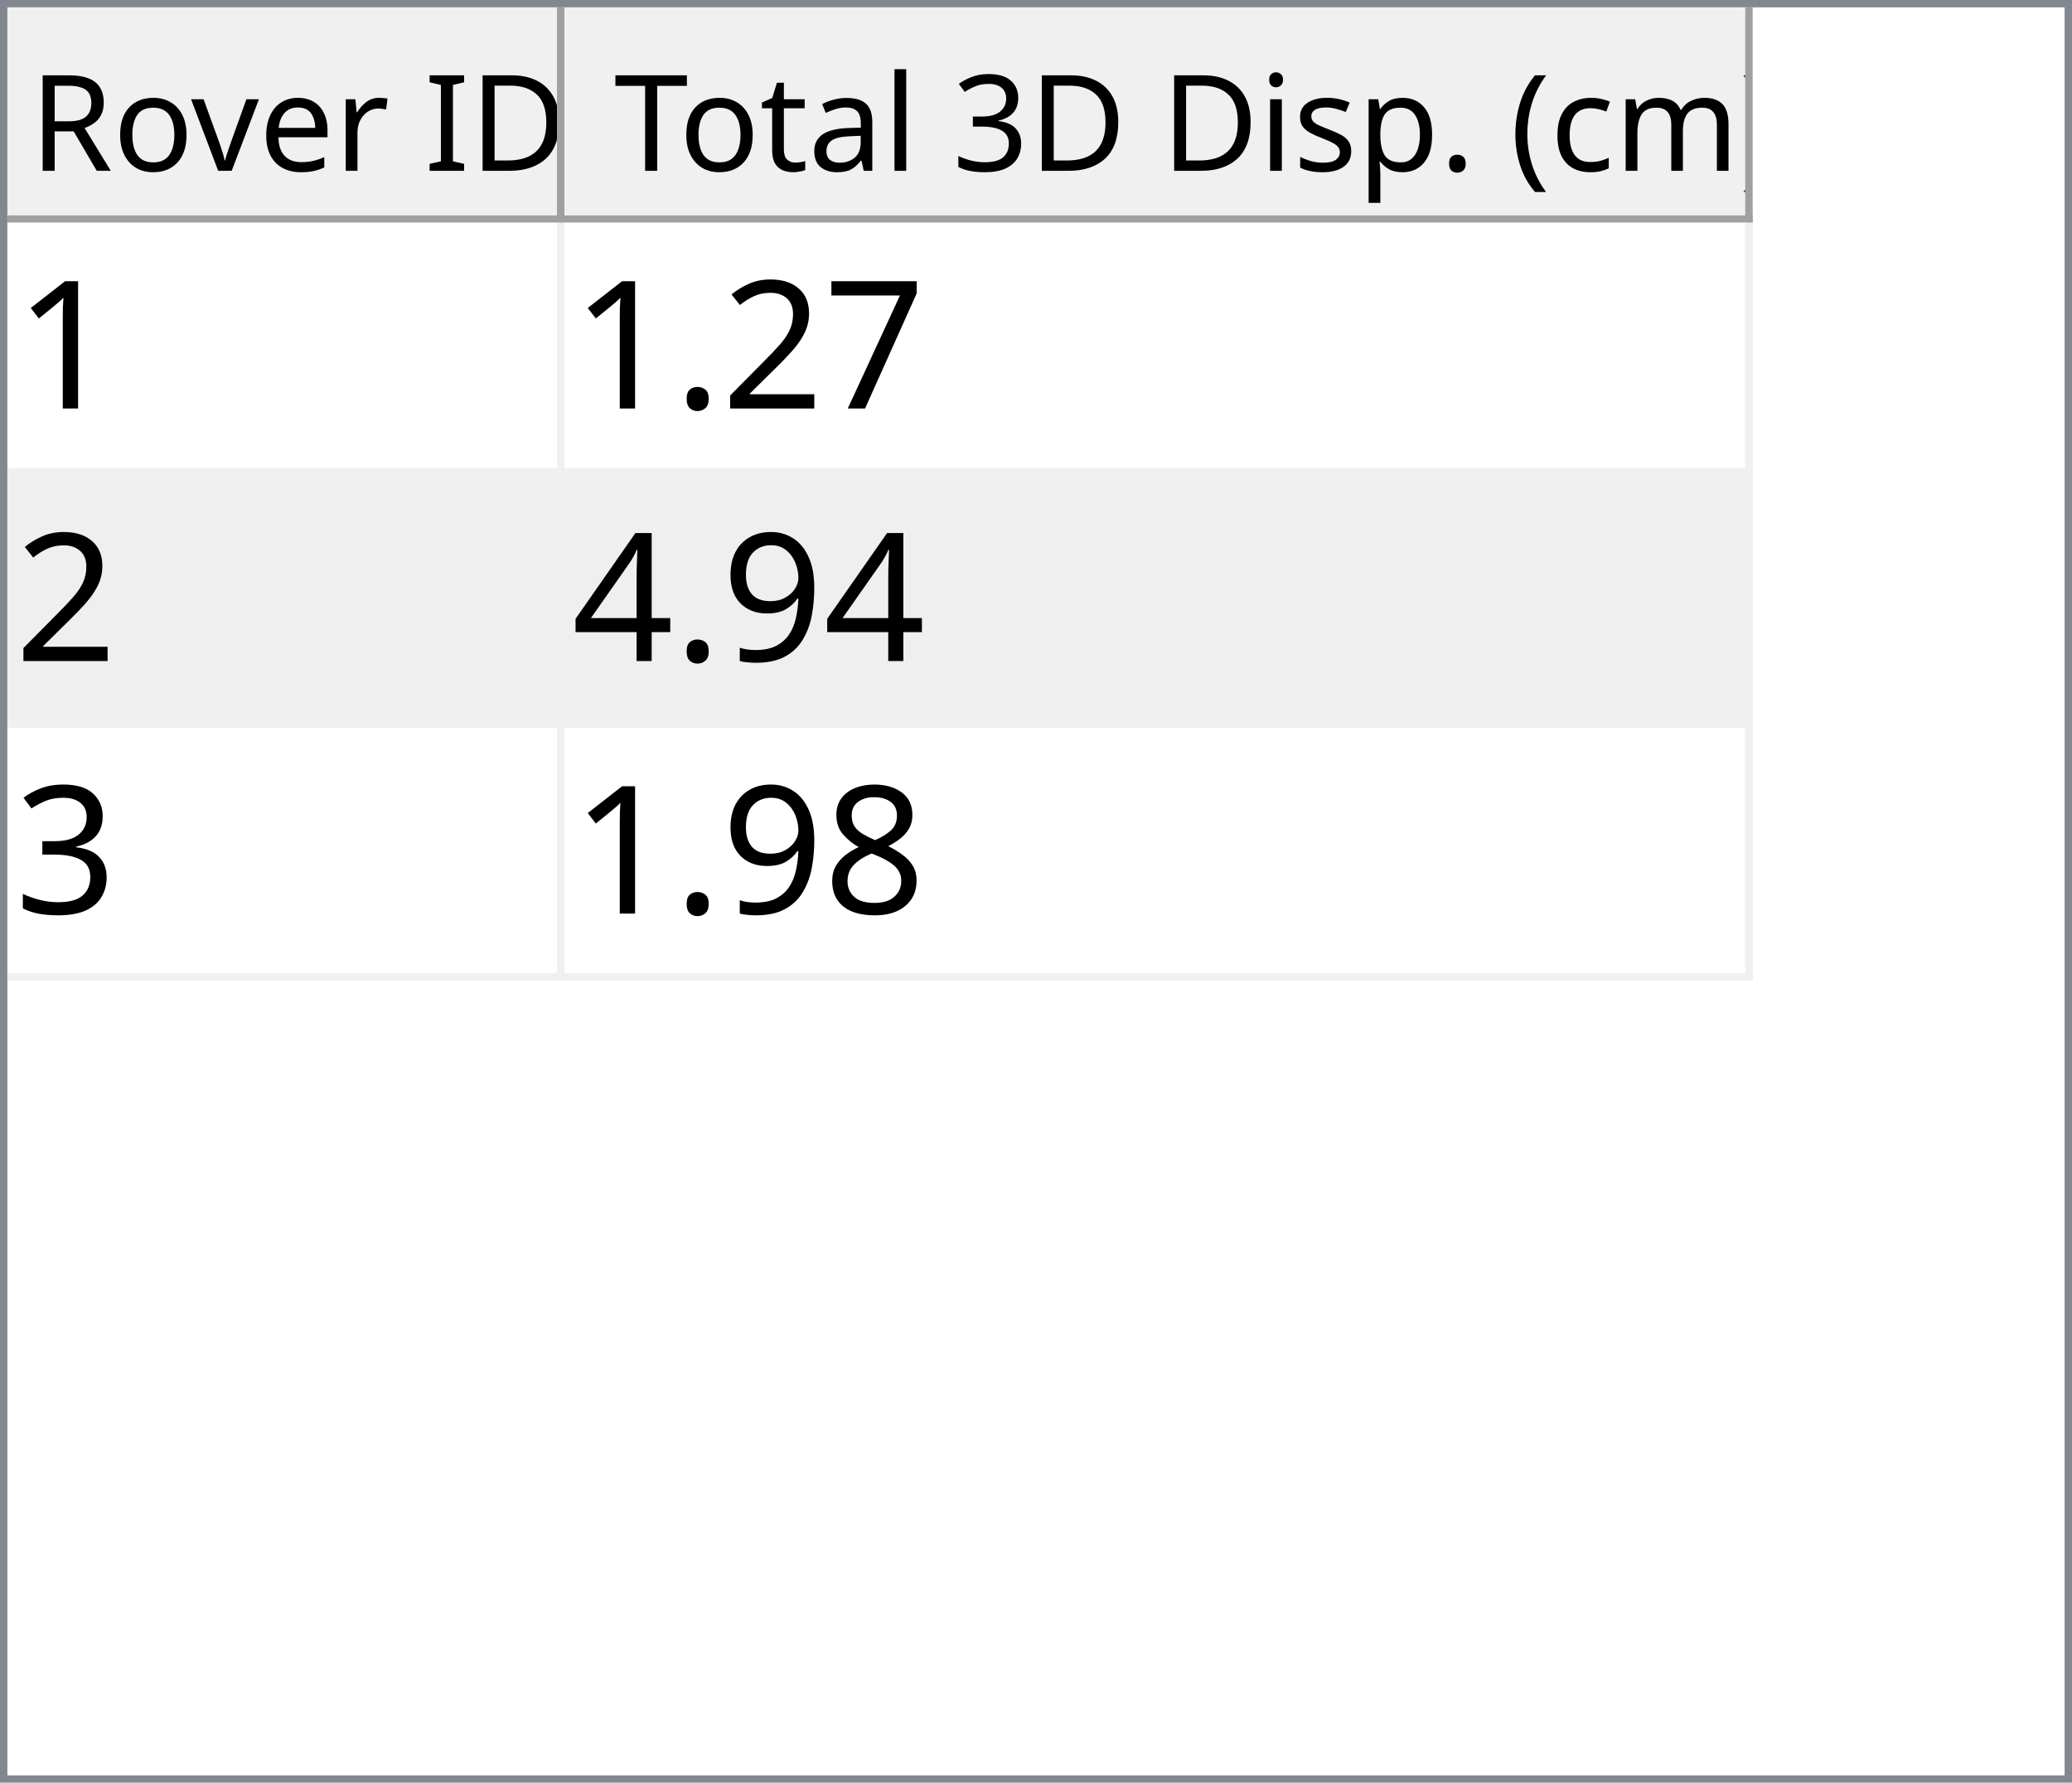
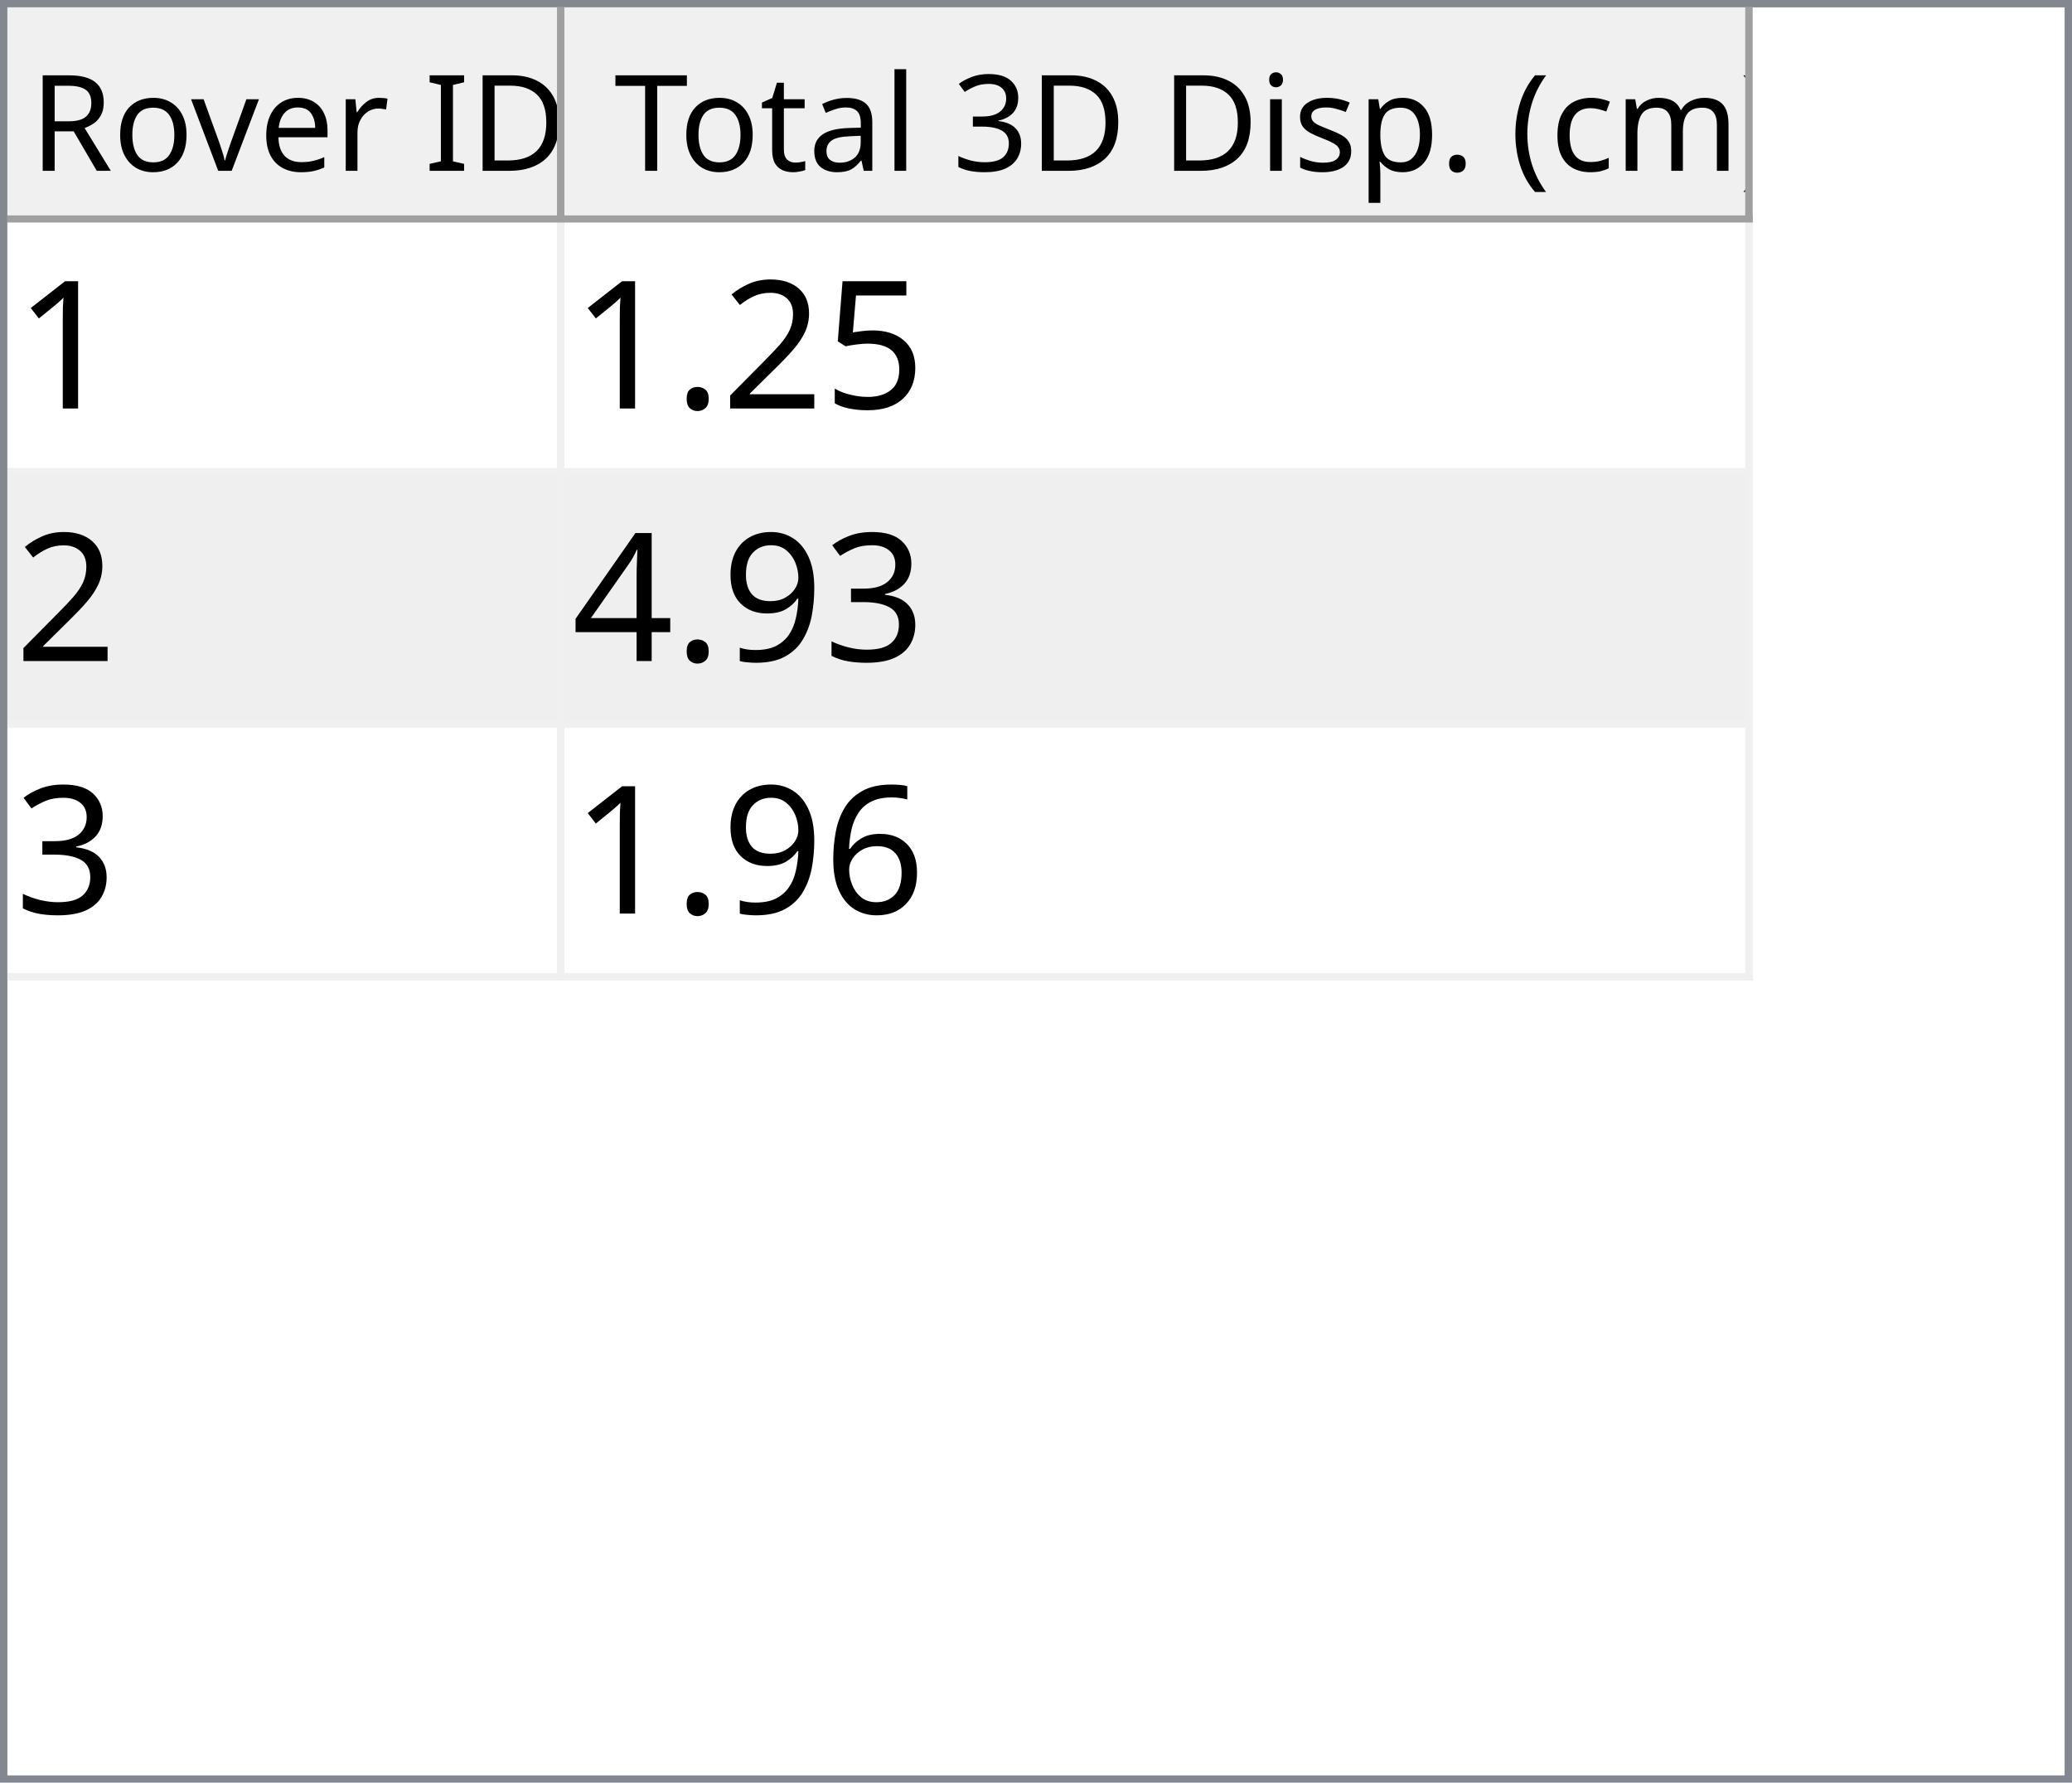
<svg xmlns="http://www.w3.org/2000/svg" style="fill-opacity:1; color-rendering:auto; color-interpolation:auto; text-rendering:auto; stroke:black; stroke-linecap:square; stroke-miterlimit:10; shape-rendering:auto; stroke-opacity:1; fill:black; stroke-dasharray:none; font-weight:normal; stroke-width:1; font-family:'Dialog'; font-style:normal; stroke-linejoin:miter; font-size:12px; stroke-dashoffset:0; image-rendering:auto;" width="279" height="240">
  <defs id="genericDefs" />
  <g>
    <defs id="defs1">
      <clipPath clipPathUnits="userSpaceOnUse" id="clipPath1">
        <path d="M0 0 L279 0 L279 240 L0 240 L0 0 Z" />
      </clipPath>
      <clipPath clipPathUnits="userSpaceOnUse" id="clipPath2">
        <path d="M0 0 L0 240 L279 240 L279 0 Z" />
      </clipPath>
      <clipPath clipPathUnits="userSpaceOnUse" id="clipPath3">
        <path d="M0 0 L0 29 L277 29 L277 0 Z" />
      </clipPath>
      <clipPath clipPathUnits="userSpaceOnUse" id="clipPath4">
        <path d="M0 0 L0 29 L75 29 L75 0 Z" />
      </clipPath>
      <clipPath clipPathUnits="userSpaceOnUse" id="clipPath5">
        <path d="M1 1 L1 28 L74 28 L74 1 Z" />
      </clipPath>
      <clipPath clipPathUnits="userSpaceOnUse" id="clipPath6">
        <path d="M0 0 L0 27 L73 27 L73 0 Z" />
      </clipPath>
      <clipPath clipPathUnits="userSpaceOnUse" id="clipPath7">
        <path d="M-0.5 -0.5 L-0.5 28.5 L74.5 28.5 L74.5 -0.5 Z" />
      </clipPath>
      <clipPath clipPathUnits="userSpaceOnUse" id="clipPath8">
        <path d="M0 0 L0 29 L160 29 L160 0 Z" />
      </clipPath>
      <clipPath clipPathUnits="userSpaceOnUse" id="clipPath9">
        <path d="M1 1 L1 28 L159 28 L159 1 Z" />
      </clipPath>
      <clipPath clipPathUnits="userSpaceOnUse" id="clipPath10">
        <path d="M0 0 L0 27 L158 27 L158 0 Z" />
      </clipPath>
      <clipPath clipPathUnits="userSpaceOnUse" id="clipPath11">
        <path d="M-0.5 -0.5 L-0.5 28.5 L159.5 28.5 L159.5 -0.5 Z" />
      </clipPath>
      <clipPath clipPathUnits="userSpaceOnUse" id="clipPath12">
        <path d="M0 0 L0 209 L277 209 L277 0 Z" />
      </clipPath>
      <clipPath clipPathUnits="userSpaceOnUse" id="clipPath13">
        <path d="M0 0 L0 102 L235 102 L235 0 Z" />
      </clipPath>
      <clipPath clipPathUnits="userSpaceOnUse" id="clipPath14">
        <path d="M-0.5 -0.5 L-0.5 101.5 L234.5 101.5 L234.5 -0.5 Z" />
      </clipPath>
      <clipPath clipPathUnits="userSpaceOnUse" id="clipPath15">
        <path d="M0 0 L0 33 L74 33 L74 0 Z" />
      </clipPath>
      <clipPath clipPathUnits="userSpaceOnUse" id="clipPath16">
        <path d="M0 0 L0 33 L159 33 L159 0 Z" />
      </clipPath>
      <font horiz-adv-x="64.551" id="font1">
        <font-face ascent="107.91" descent="25.098" units-per-em="100" style="font-style:normal; font-family:Segoe UI; font-weight:normal;" />
        <missing-glyph horiz-adv-x="64.551" d="M8.109 0 L8.109 68.266 L56.453 68.266 L56.453 0 L8.109 0 ZM15.328 7.234 L49.219 7.234 L49.219 61.031 L15.328 61.031 L15.328 7.234 Z" />
        <glyph unicode="D" horiz-adv-x="70.117" d="M9.188 0 L9.188 70.016 L28.516 70.016 Q65.531 70.016 65.531 35.891 Q65.531 19.672 55.25 9.836 Q44.969 0 27.734 0 L9.188 0 ZM17.391 62.594 L17.391 7.422 L27.828 7.422 Q41.609 7.422 49.273 14.797 Q56.938 22.172 56.938 35.688 Q56.938 62.594 28.328 62.594 L17.391 62.594 Z" />
        <glyph unicode="I" horiz-adv-x="26.611" d="M17.391 0 L9.188 0 L9.188 70.016 L17.391 70.016 L17.391 0 Z" />
        <glyph unicode=" " horiz-adv-x="27.393" d="" />
        <glyph unicode="r" horiz-adv-x="34.766" d="M34.188 41.891 Q32.078 43.5 28.125 43.5 Q23 43.5 19.555 38.672 Q16.109 33.844 16.109 25.484 L16.109 0 L8.109 0 L8.109 50 L16.109 50 L16.109 39.703 L16.312 39.703 Q18.016 44.969 21.531 47.922 Q25.047 50.875 29.391 50.875 Q32.516 50.875 34.188 50.203 L34.188 41.891 Z" />
        <glyph unicode="e" horiz-adv-x="52.295" d="M48.297 23 L12.984 23 Q13.188 14.656 17.484 10.109 Q21.781 5.562 29.297 5.562 Q37.75 5.562 44.828 11.141 L44.828 3.609 Q38.234 -1.172 27.391 -1.172 Q16.797 -1.172 10.742 5.641 Q4.688 12.453 4.688 24.812 Q4.688 36.469 11.305 43.82 Q17.922 51.172 27.734 51.172 Q37.547 51.172 42.922 44.828 Q48.297 38.484 48.297 27.203 L48.297 23 ZM40.094 29.781 Q40.047 36.719 36.75 40.578 Q33.453 44.438 27.594 44.438 Q21.922 44.438 17.969 40.383 Q14.016 36.328 13.094 29.781 L40.094 29.781 Z" />
        <glyph unicode="v" horiz-adv-x="47.9" d="M47.406 50 L27.484 0 L19.625 0 L0.688 50 L9.469 50 L22.172 13.672 Q23.578 9.672 23.922 6.688 L24.125 6.688 Q24.609 10.453 25.688 13.484 L38.969 50 L47.406 50 Z" />
        <glyph unicode="o" horiz-adv-x="58.594" d="M29 -1.172 Q17.922 -1.172 11.305 5.836 Q4.688 12.844 4.688 24.422 Q4.688 37.016 11.57 44.094 Q18.453 51.172 30.172 51.172 Q41.359 51.172 47.633 44.289 Q53.906 37.406 53.906 25.203 Q53.906 13.234 47.141 6.031 Q40.375 -1.172 29 -1.172 ZM29.594 44.438 Q21.875 44.438 17.383 39.188 Q12.891 33.938 12.891 24.703 Q12.891 15.828 17.43 10.695 Q21.969 5.562 29.594 5.562 Q37.359 5.562 41.531 10.594 Q45.703 15.625 45.703 24.906 Q45.703 34.281 41.531 39.359 Q37.359 44.438 29.594 44.438 Z" />
        <glyph unicode="R" horiz-adv-x="59.814" d="M59.375 0 L49.609 0 L37.891 19.625 Q36.281 22.359 34.766 24.289 Q33.25 26.219 31.664 27.438 Q30.078 28.656 28.25 29.219 Q26.422 29.781 24.125 29.781 L17.391 29.781 L17.391 0 L9.188 0 L9.188 70.016 L30.078 70.016 Q34.672 70.016 38.555 68.867 Q42.438 67.719 45.289 65.375 Q48.141 63.031 49.758 59.547 Q51.375 56.062 51.375 51.375 Q51.375 47.703 50.273 44.656 Q49.172 41.609 47.148 39.211 Q45.125 36.812 42.266 35.133 Q39.406 33.453 35.844 32.516 L35.844 32.328 Q37.594 31.547 38.891 30.547 Q40.188 29.547 41.359 28.18 Q42.531 26.812 43.68 25.078 Q44.828 23.344 46.234 21.047 L59.375 0 ZM17.391 62.594 L17.391 37.203 L28.516 37.203 Q31.594 37.203 34.203 38.133 Q36.812 39.062 38.719 40.797 Q40.625 42.531 41.703 45.047 Q42.781 47.562 42.781 50.688 Q42.781 56.297 39.141 59.445 Q35.5 62.594 28.609 62.594 L17.391 62.594 Z" />
        <glyph unicode=")" horiz-adv-x="30.176" d="M8.297 -15.922 L1.172 -15.922 Q16.406 2.344 16.406 26.812 Q16.406 51.469 1.078 70.016 L8.297 70.016 Q23.531 52.156 23.531 26.703 Q23.531 1.375 8.297 -15.922 Z" />
        <glyph unicode="m" horiz-adv-x="86.133" d="M79.109 0 L71.094 0 L71.094 28.719 Q71.094 37.016 68.531 40.727 Q65.969 44.438 59.906 44.438 Q54.781 44.438 51.195 39.75 Q47.609 35.062 47.609 28.516 L47.609 0 L39.594 0 L39.594 29.688 Q39.594 44.438 28.219 44.438 Q22.953 44.438 19.531 40.016 Q16.109 35.594 16.109 28.516 L16.109 0 L8.109 0 L8.109 50 L16.109 50 L16.109 42.094 L16.312 42.094 Q21.625 51.172 31.844 51.172 Q36.969 51.172 40.773 48.312 Q44.578 45.453 46 40.828 Q51.562 51.172 62.594 51.172 Q79.109 51.172 79.109 30.812 L79.109 0 Z" />
        <glyph unicode="c" horiz-adv-x="46.191" d="M42.188 2.297 Q36.422 -1.172 28.516 -1.172 Q17.828 -1.172 11.258 5.789 Q4.688 12.75 4.688 23.828 Q4.688 36.188 11.766 43.68 Q18.844 51.172 30.672 51.172 Q37.25 51.172 42.281 48.734 L42.281 40.531 Q36.719 44.438 30.375 44.438 Q22.703 44.438 17.797 38.945 Q12.891 33.453 12.891 24.516 Q12.891 15.719 17.508 10.641 Q22.125 5.562 29.891 5.562 Q36.422 5.562 42.188 9.906 L42.188 2.297 Z" />
        <glyph unicode="(" horiz-adv-x="30.176" d="M29.109 -15.922 L21.969 -15.922 Q6.844 1.375 6.844 26.703 Q6.844 52.156 21.969 70.016 L29.203 70.016 Q13.875 51.469 13.875 26.812 Q13.875 2.344 29.109 -15.922 Z" />
        <glyph unicode="." horiz-adv-x="21.68" d="M10.891 -1.078 Q8.641 -1.078 7.055 0.539 Q5.469 2.156 5.469 4.391 Q5.469 6.641 7.055 8.273 Q8.641 9.906 10.891 9.906 Q13.188 9.906 14.797 8.273 Q16.406 6.641 16.406 4.391 Q16.406 2.156 14.797 0.539 Q13.188 -1.078 10.891 -1.078 Z" />
        <glyph unicode="p" horiz-adv-x="58.789" d="M16.312 7.234 L16.109 7.234 L16.109 -23 L8.109 -23 L8.109 50 L16.109 50 L16.109 41.219 L16.312 41.219 Q22.219 51.172 33.594 51.172 Q43.266 51.172 48.688 44.461 Q54.109 37.75 54.109 26.469 Q54.109 13.922 48 6.375 Q41.891 -1.172 31.297 -1.172 Q21.578 -1.172 16.312 7.234 ZM16.109 27.391 L16.109 20.406 Q16.109 14.203 20.141 9.883 Q24.172 5.562 30.375 5.562 Q37.641 5.562 41.773 11.133 Q45.906 16.703 45.906 26.609 Q45.906 34.969 42.047 39.703 Q38.188 44.438 31.594 44.438 Q24.609 44.438 20.359 39.578 Q16.109 34.719 16.109 27.391 Z" />
        <glyph unicode="s" horiz-adv-x="42.432" d="M5.078 1.812 L5.078 10.406 Q11.625 5.562 19.484 5.562 Q30.031 5.562 30.031 12.594 Q30.031 14.594 29.125 15.992 Q28.219 17.391 26.68 18.461 Q25.141 19.531 23.07 20.383 Q21 21.234 18.609 22.172 Q15.281 23.484 12.766 24.828 Q10.25 26.172 8.57 27.859 Q6.891 29.547 6.031 31.695 Q5.172 33.844 5.172 36.719 Q5.172 40.234 6.789 42.945 Q8.406 45.656 11.086 47.484 Q13.766 49.312 17.211 50.242 Q20.656 51.172 24.312 51.172 Q30.812 51.172 35.938 48.922 L35.938 40.828 Q30.422 44.438 23.25 44.438 Q21 44.438 19.195 43.922 Q17.391 43.406 16.094 42.477 Q14.797 41.547 14.086 40.258 Q13.375 38.969 13.375 37.406 Q13.375 35.453 14.086 34.133 Q14.797 32.812 16.164 31.789 Q17.531 30.766 19.484 29.938 Q21.438 29.109 23.922 28.125 Q27.25 26.859 29.883 25.516 Q32.516 24.172 34.375 22.484 Q36.234 20.797 37.234 18.602 Q38.234 16.406 38.234 13.375 Q38.234 9.672 36.602 6.938 Q34.969 4.203 32.234 2.398 Q29.5 0.594 25.93 -0.289 Q22.359 -1.172 18.453 -1.172 Q10.75 -1.172 5.078 1.812 Z" />
        <glyph unicode="i" horiz-adv-x="24.219" d="M12.203 62.703 Q10.062 62.703 8.547 64.164 Q7.031 65.625 7.031 67.875 Q7.031 70.125 8.547 71.609 Q10.062 73.094 12.203 73.094 Q14.406 73.094 15.945 71.609 Q17.484 70.125 17.484 67.875 Q17.484 65.719 15.945 64.211 Q14.406 62.703 12.203 62.703 ZM16.109 0 L8.109 0 L8.109 50 L16.109 50 L16.109 0 Z" />
        <glyph unicode="3" horiz-adv-x="53.906" d="M46.531 19.828 Q46.531 15.094 44.75 11.211 Q42.969 7.328 39.719 4.57 Q36.469 1.812 31.93 0.297 Q27.391 -1.219 21.922 -1.219 Q11.922 -1.219 6 2.594 L6 11.188 Q13.094 5.609 22.219 5.609 Q25.875 5.609 28.828 6.539 Q31.781 7.469 33.906 9.227 Q36.031 10.984 37.18 13.477 Q38.328 15.969 38.328 19.094 Q38.328 32.812 18.797 32.812 L12.984 32.812 L12.984 39.594 L18.5 39.594 Q35.797 39.594 35.797 52.484 Q35.797 64.406 22.609 64.406 Q15.188 64.406 8.688 59.422 L8.688 67.188 Q15.375 71.188 24.609 71.188 Q29 71.188 32.57 69.969 Q36.141 68.75 38.68 66.555 Q41.219 64.359 42.609 61.281 Q44 58.203 44 54.5 Q44 40.672 30.031 36.719 L30.031 36.531 Q33.594 36.141 36.625 34.797 Q39.656 33.453 41.852 31.305 Q44.047 29.156 45.289 26.25 Q46.531 23.344 46.531 19.828 Z" />
        <glyph unicode="l" horiz-adv-x="24.219" d="M16.109 0 L8.109 0 L8.109 74.031 L16.109 74.031 L16.109 0 Z" />
        <glyph unicode="a" horiz-adv-x="50.879" d="M43.891 0 L35.891 0 L35.891 7.812 L35.688 7.812 Q30.469 -1.172 20.312 -1.172 Q12.844 -1.172 8.617 2.781 Q4.391 6.734 4.391 13.281 Q4.391 27.297 20.906 29.594 L35.891 31.688 Q35.891 44.438 25.594 44.438 Q16.547 44.438 9.281 38.281 L9.281 46.484 Q16.656 51.172 26.266 51.172 Q43.891 51.172 43.891 32.516 L43.891 0 ZM35.891 25.297 L23.828 23.641 Q18.266 22.859 15.43 20.875 Q12.594 18.891 12.594 13.875 Q12.594 10.203 15.211 7.883 Q17.828 5.562 22.172 5.562 Q28.125 5.562 32.008 9.742 Q35.891 13.922 35.891 20.312 L35.891 25.297 Z" />
        <glyph unicode="t" horiz-adv-x="33.887" d="M31.297 0.484 Q28.469 -1.078 23.828 -1.078 Q10.688 -1.078 10.688 13.578 L10.688 43.172 L2.094 43.172 L2.094 50 L10.688 50 L10.688 62.203 L18.703 64.797 L18.703 50 L31.297 50 L31.297 43.172 L18.703 43.172 L18.703 14.984 Q18.703 9.969 20.414 7.82 Q22.125 5.672 26.078 5.672 Q29.109 5.672 31.297 7.328 L31.297 0.484 Z" />
        <glyph unicode="T" horiz-adv-x="52.393" d="M50.594 62.594 L30.375 62.594 L30.375 0 L22.172 0 L22.172 62.594 L2 62.594 L2 70.016 L50.594 70.016 L50.594 62.594 Z" />
      </font>
      <font horiz-adv-x="75.0" id="font2">
        <font-face ascent="100.537" descent="21.973" units-per-em="100" style="font-style:normal; font-family:sans-serif; font-weight:normal;" />
        <missing-glyph horiz-adv-x="75.0" d="M12.5 0 L12.5 62.5 L62.5 62.5 L62.5 0 L12.5 0 ZM14.062 1.562 L60.938 1.562 L60.938 60.938 L14.062 60.938 L14.062 1.562 Z" />
        <glyph unicode="1" horiz-adv-x="55.615" d="M37.25 0 L28.469 0 L28.469 56 Q25.297 52.984 20.141 49.953 Q14.984 46.922 10.891 45.406 L10.891 53.906 Q18.266 57.375 23.781 62.305 Q29.297 67.234 31.594 71.875 L37.25 71.875 L37.25 0 Z" />
-         <glyph unicode="7" horiz-adv-x="55.615" d="M4.734 62.203 L4.734 70.656 L51.078 70.656 L51.078 63.812 Q44.234 56.547 37.523 44.484 Q30.812 32.422 27.156 19.672 Q24.516 10.688 23.781 0 L14.75 0 Q14.891 8.453 18.062 20.414 Q21.234 32.375 27.172 43.484 Q33.109 54.594 39.797 62.203 L4.734 62.203 Z" />
+         <glyph unicode="5" horiz-adv-x="55.615" d="M4.156 18.75 L13.375 19.531 Q14.406 12.797 18.141 9.398 Q21.875 6 27.156 6 Q33.5 6 37.891 10.789 Q42.281 15.578 42.281 23.484 Q42.281 31 38.062 35.352 Q33.844 39.703 27 39.703 Q22.75 39.703 19.336 37.773 Q15.922 35.844 13.969 32.766 L5.719 33.844 L12.641 70.609 L48.25 70.609 L48.25 62.203 L19.672 62.203 L15.828 42.969 Q22.266 47.469 29.344 47.469 Q38.719 47.469 45.164 40.969 Q51.609 34.469 51.609 24.266 Q51.609 14.547 45.953 7.469 Q39.062 -1.219 27.156 -1.219 Q17.391 -1.219 11.211 4.25 Q5.031 9.719 4.156 18.75 Z" />
        <glyph unicode="2" horiz-adv-x="55.615" d="M50.344 8.453 L50.344 0 L3.031 0 Q2.938 3.172 4.047 6.109 Q5.859 10.938 9.836 15.625 Q13.812 20.312 21.344 26.469 Q33.016 36.031 37.117 41.625 Q41.219 47.219 41.219 52.203 Q41.219 57.422 37.477 61.008 Q33.734 64.594 27.734 64.594 Q21.391 64.594 17.578 60.789 Q13.766 56.984 13.719 50.25 L4.688 51.172 Q5.609 61.281 11.664 66.578 Q17.719 71.875 27.938 71.875 Q38.234 71.875 44.242 66.164 Q50.25 60.453 50.25 52 Q50.25 47.703 48.492 43.555 Q46.734 39.406 42.656 34.812 Q38.578 30.219 29.109 22.219 Q21.188 15.578 18.945 13.211 Q16.703 10.844 15.234 8.453 L50.344 8.453 Z" />
        <glyph unicode="." horiz-adv-x="27.783" d="M9.078 0 L9.078 10.016 L19.094 10.016 L19.094 0 L9.078 0 Z" />
+         <glyph unicode="3" horiz-adv-x="55.615" d="M4.203 18.891 L12.984 20.062 Q14.5 12.594 18.141 9.297 Q21.781 6 27 6 Q33.203 6 37.477 10.297 Q41.75 14.594 41.75 20.953 Q41.75 27 37.797 30.93 Q33.844 34.859 27.734 34.859 Q25.25 34.859 21.531 33.891 L22.516 41.609 Q23.391 41.5 23.922 41.5 Q29.547 41.5 34.039 44.43 Q38.531 47.359 38.531 53.469 Q38.531 58.297 35.258 61.477 Q31.984 64.656 26.812 64.656 Q21.688 64.656 18.266 61.43 Q14.844 58.203 13.875 51.766 L5.078 53.328 Q6.688 62.156 12.398 67.016 Q18.109 71.875 26.609 71.875 Q32.469 71.875 37.398 69.359 Q42.328 66.844 44.945 62.5 Q47.562 58.156 47.562 53.266 Q47.562 48.641 45.07 44.828 Q42.578 41.016 37.703 38.766 Q44.047 37.312 47.562 32.695 Q51.078 28.078 51.078 21.141 Q51.078 11.766 44.242 5.25 Q37.406 -1.266 26.953 -1.266 Q17.531 -1.266 11.305 4.352 Q5.078 9.969 4.203 18.891 Z" />
        <glyph unicode="9" horiz-adv-x="55.615" d="M5.469 16.547 L13.922 17.328 Q14.984 11.375 18.016 8.688 Q21.047 6 25.781 6 Q29.828 6 32.883 7.859 Q35.938 9.719 37.891 12.82 Q39.844 15.922 41.164 21.195 Q42.484 26.469 42.484 31.938 Q42.484 32.516 42.438 33.688 Q39.797 29.5 35.234 26.883 Q30.672 24.266 25.344 24.266 Q16.453 24.266 10.305 30.711 Q4.156 37.156 4.156 47.703 Q4.156 58.594 10.578 65.234 Q17 71.875 26.656 71.875 Q33.641 71.875 39.43 68.117 Q45.219 64.359 48.219 57.398 Q51.219 50.438 51.219 37.25 Q51.219 23.531 48.242 15.406 Q45.266 7.281 39.383 3.031 Q33.5 -1.219 25.594 -1.219 Q17.188 -1.219 11.867 3.445 Q6.547 8.109 5.469 16.547 ZM41.453 48.141 Q41.453 55.719 37.43 60.156 Q33.406 64.594 27.734 64.594 Q21.875 64.594 17.531 59.812 Q13.188 55.031 13.188 47.406 Q13.188 40.578 17.312 36.305 Q21.438 32.031 27.484 32.031 Q33.594 32.031 37.523 36.305 Q41.453 40.578 41.453 48.141 Z" />
        <glyph unicode="4" horiz-adv-x="55.615" d="M32.328 0 L32.328 17.141 L1.266 17.141 L1.266 25.203 L33.938 71.578 L41.109 71.578 L41.109 25.203 L50.781 25.203 L50.781 17.141 L41.109 17.141 L41.109 0 L32.328 0 ZM32.328 25.203 L32.328 57.469 L9.906 25.203 L32.328 25.203 Z" />
-         <glyph unicode="3" horiz-adv-x="55.615" d="M4.203 18.891 L12.984 20.062 Q14.5 12.594 18.141 9.297 Q21.781 6 27 6 Q33.203 6 37.477 10.297 Q41.75 14.594 41.75 20.953 Q41.75 27 37.797 30.93 Q33.844 34.859 27.734 34.859 Q25.25 34.859 21.531 33.891 L22.516 41.609 Q23.391 41.5 23.922 41.5 Q29.547 41.5 34.039 44.43 Q38.531 47.359 38.531 53.469 Q38.531 58.297 35.258 61.477 Q31.984 64.656 26.812 64.656 Q21.688 64.656 18.266 61.43 Q14.844 58.203 13.875 51.766 L5.078 53.328 Q6.688 62.156 12.398 67.016 Q18.109 71.875 26.609 71.875 Q32.469 71.875 37.398 69.359 Q42.328 66.844 44.945 62.5 Q47.562 58.156 47.562 53.266 Q47.562 48.641 45.07 44.828 Q42.578 41.016 37.703 38.766 Q44.047 37.312 47.562 32.695 Q51.078 28.078 51.078 21.141 Q51.078 11.766 44.242 5.25 Q37.406 -1.266 26.953 -1.266 Q17.531 -1.266 11.305 4.352 Q5.078 9.969 4.203 18.891 Z" />
-         <glyph unicode="8" horiz-adv-x="55.615" d="M17.672 38.812 Q12.203 40.828 9.57 44.539 Q6.938 48.25 6.938 53.422 Q6.938 61.234 12.555 66.555 Q18.172 71.875 27.484 71.875 Q36.859 71.875 42.578 66.43 Q48.297 60.984 48.297 53.172 Q48.297 48.188 45.68 44.508 Q43.062 40.828 37.75 38.812 Q44.344 36.672 47.781 31.883 Q51.219 27.094 51.219 20.453 Q51.219 11.281 44.727 5.031 Q38.234 -1.219 27.641 -1.219 Q17.047 -1.219 10.547 5.055 Q4.047 11.328 4.047 20.703 Q4.047 27.688 7.594 32.398 Q11.141 37.109 17.672 38.812 ZM15.922 53.719 Q15.922 48.641 19.195 45.414 Q22.469 42.188 27.688 42.188 Q32.766 42.188 36.016 45.383 Q39.266 48.578 39.266 53.219 Q39.266 58.062 35.914 61.359 Q32.562 64.656 27.594 64.656 Q22.562 64.656 19.242 61.43 Q15.922 58.203 15.922 53.719 ZM13.094 20.656 Q13.094 16.891 14.875 13.375 Q16.656 9.859 20.172 7.93 Q23.688 6 27.734 6 Q34.031 6 38.133 10.055 Q42.234 14.109 42.234 20.359 Q42.234 26.703 38.016 30.859 Q33.797 35.016 27.438 35.016 Q21.234 35.016 17.164 30.914 Q13.094 26.812 13.094 20.656 Z" />
+         <glyph unicode="6" horiz-adv-x="55.615" d="M49.75 54.047 L41.016 53.375 Q39.844 58.547 37.703 60.891 Q34.125 64.656 28.906 64.656 Q24.703 64.656 21.531 62.312 Q17.391 59.281 14.992 53.469 Q12.594 47.656 12.5 36.922 Q15.672 41.75 20.266 44.094 Q24.859 46.438 29.891 46.438 Q38.672 46.438 44.852 39.969 Q51.031 33.5 51.031 23.25 Q51.031 16.5 48.125 10.719 Q45.219 4.938 40.141 1.859 Q35.062 -1.219 28.609 -1.219 Q17.625 -1.219 10.695 6.859 Q3.766 14.938 3.766 33.5 Q3.766 54.25 11.422 63.672 Q18.109 71.875 29.438 71.875 Q37.891 71.875 43.289 67.141 Q48.688 62.406 49.75 54.047 ZM13.875 23.188 Q13.875 18.656 15.797 14.508 Q17.719 10.359 21.188 8.18 Q24.656 6 28.469 6 Q34.031 6 38.039 10.492 Q42.047 14.984 42.047 22.703 Q42.047 30.125 38.086 34.398 Q34.125 38.672 28.125 38.672 Q22.172 38.672 18.023 34.398 Q13.875 30.125 13.875 23.188 Z" />
      </font>
    </defs>
    <g style="fill:white; stroke:white;">
      <rect x="0" y="0" width="279" style="clip-path:url(#clipPath1); stroke:none;" height="240" />
    </g>
    <g style="fill:white; text-rendering:optimizeSpeed; color-rendering:optimizeSpeed; image-rendering:optimizeSpeed; shape-rendering:crispEdges; stroke:white; color-interpolation:sRGB;">
      <rect x="0" width="279" height="240" y="0" style="stroke:none;" />
      <path style="stroke:none;" d="M0 240 L279 240 L279 0 L0 0 Z" />
    </g>
    <g style="fill:rgb(240,240,240); font-size:18px; font-family:'Segoe UI'; stroke:rgb(240,240,240);">
      <rect x="0" y="0" width="279" style="clip-path:url(#clipPath2); stroke:none;" height="240" />
    </g>
    <g style="fill:rgb(130,135,144); font-size:18px; font-family:'Segoe UI'; stroke:rgb(130,135,144);">
      <path d="M0 0 L279 0 L279 240 L0 240 L0 0 ZM1 1 L278 1 L278 239 L1 239 L1 1 Z" style="fill-rule:evenodd; clip-path:url(#clipPath2); stroke:none;" />
    </g>
    <g style="fill:white; font-size:18px; font-family:'Segoe UI'; stroke:white;" transform="translate(1,1)">
      <rect x="0" y="0" width="277" style="clip-path:url(#clipPath3); stroke:none;" height="29" />
    </g>
    <g style="fill:rgb(240,240,240); font-size:18px; font-family:'Segoe UI'; stroke:rgb(240,240,240);" transform="translate(1,1)">
      <rect x="0" y="0" width="75" style="clip-path:url(#clipPath4); stroke:none;" height="29" />
    </g>
    <g style="font-family:'Segoe UI'; font-size:18px;" transform="translate(2,2)">
      <text x="2" xml:space="preserve" y="21" style="clip-path:url(#clipPath6); stroke:none;">Rover ID</text>
    </g>
    <g transform="translate(1.5,1.5)" style="fill:rgb(160,160,160); font-size:18px; font-family:'Segoe UI'; stroke:rgb(160,160,160); stroke-linejoin:bevel;">
      <line x1="74" x2="74" y1="0" style="fill:none; clip-path:url(#clipPath7);" y2="28" />
    </g>
    <g transform="matrix(1,0,0,1,1,1) translate(0.5,0.5)" style="fill:rgb(160,160,160); font-size:18px; font-family:'Segoe UI'; stroke:rgb(160,160,160); stroke-linejoin:bevel;">
      <line x1="0" x2="74" y1="28" style="fill:none; clip-path:url(#clipPath7);" y2="28" />
    </g>
    <g style="fill:rgb(240,240,240); font-size:18px; font-family:'Segoe UI'; stroke:rgb(240,240,240);" transform="translate(76,1)">
      <rect x="0" y="0" width="160" style="clip-path:url(#clipPath8); stroke:none;" height="29" />
    </g>
    <g style="font-family:'Segoe UI'; font-size:18px;" transform="translate(77,2)">
      <text x="1" xml:space="preserve" y="21" style="clip-path:url(#clipPath10); stroke:none;"> Total 3D Disp. (cm)</text>
    </g>
    <g transform="translate(76.5,1.5)" style="fill:rgb(160,160,160); font-size:18px; font-family:'Segoe UI'; stroke:rgb(160,160,160); stroke-linejoin:bevel;">
      <line x1="159" x2="159" y1="0" style="fill:none; clip-path:url(#clipPath11);" y2="28" />
    </g>
    <g transform="matrix(1,0,0,1,76,1) translate(0.5,0.5)" style="fill:rgb(160,160,160); font-size:18px; font-family:'Segoe UI'; stroke:rgb(160,160,160); stroke-linejoin:bevel;">
      <line x1="0" x2="159" y1="28" style="fill:none; clip-path:url(#clipPath11);" y2="28" />
    </g>
    <g style="fill:white; font-size:18px; font-family:'Segoe UI'; stroke:white;" transform="translate(1,30)">
      <rect x="0" y="0" width="277" style="clip-path:url(#clipPath12); stroke:none;" height="209" />
    </g>
    <g style="fill:rgb(240,240,240); font-size:24px; font-family:sans-serif; stroke:rgb(240,240,240);" transform="translate(1,30)">
      <rect x="0" y="0" width="235" style="clip-path:url(#clipPath13); stroke:none;" height="102" />
      <line transform="translate(0.5,0.5)" x1="0" x2="234" y1="33" style="clip-path:url(#clipPath14); fill:none; stroke-linejoin:bevel;" y2="33" />
    </g>
    <g transform="matrix(1,0,0,1,1,30) translate(0.5,0.5)" style="fill:rgb(240,240,240); font-size:24px; font-family:sans-serif; stroke:rgb(240,240,240); stroke-linejoin:bevel;">
      <line x1="0" x2="234" y1="67" style="fill:none; clip-path:url(#clipPath14);" y2="67" />
    </g>
    <g transform="matrix(1,0,0,1,1,30) translate(0.5,0.5)" style="fill:rgb(240,240,240); font-size:24px; font-family:sans-serif; stroke:rgb(240,240,240); stroke-linejoin:bevel;">
      <line x1="0" x2="234" y1="101" style="fill:none; clip-path:url(#clipPath14);" y2="101" />
    </g>
    <g transform="matrix(1,0,0,1,1,30) translate(0.5,0.5)" style="fill:rgb(240,240,240); font-size:24px; font-family:sans-serif; stroke:rgb(240,240,240); stroke-linejoin:bevel;">
      <line x1="74" x2="74" y1="0" style="fill:none; clip-path:url(#clipPath14);" y2="101" />
    </g>
    <g transform="matrix(1,0,0,1,1,30) translate(0.5,0.5)" style="fill:rgb(240,240,240); font-size:24px; font-family:sans-serif; stroke:rgb(240,240,240); stroke-linejoin:bevel;">
      <line x1="234" x2="234" y1="0" style="fill:none; clip-path:url(#clipPath14);" y2="101" />
    </g>
    <g style="fill:white; font-size:24px; font-family:sans-serif; stroke:white;" transform="matrix(1,0,0,1,1,30)">
      <rect x="0" y="0" width="74" style="clip-path:url(#clipPath15); stroke:none;" height="33" />
      <text x="1" y="25" style="fill:black; clip-path:url(#clipPath15); stroke:none;" xml:space="preserve">1</text>
    </g>
    <g style="fill:white; font-size:24px; font-family:sans-serif; stroke:white;" transform="matrix(1,0,0,1,1,30) translate(75,0)">
      <rect x="0" y="0" width="159" style="clip-path:url(#clipPath16); stroke:none;" height="33" />
-       <text x="1" y="25" style="fill:black; clip-path:url(#clipPath16); stroke:none;" xml:space="preserve">1.27</text>
+       <text x="1" y="25" style="fill:black; clip-path:url(#clipPath16); stroke:none;" xml:space="preserve">1.25</text>
    </g>
    <g style="fill:rgb(239,239,239); font-size:24px; font-family:sans-serif; stroke:rgb(239,239,239);" transform="matrix(1,0,0,1,1,30) translate(0,34)">
      <rect x="0" y="0" width="74" style="clip-path:url(#clipPath15); stroke:none;" height="33" />
      <text x="1" y="25" style="fill:black; clip-path:url(#clipPath15); stroke:none;" xml:space="preserve">2</text>
    </g>
    <g style="fill:rgb(239,239,239); font-size:24px; font-family:sans-serif; stroke:rgb(239,239,239);" transform="matrix(1,0,0,1,1,30) translate(75,34)">
      <rect x="0" y="0" width="159" style="clip-path:url(#clipPath16); stroke:none;" height="33" />
-       <text x="1" y="25" style="fill:black; clip-path:url(#clipPath16); stroke:none;" xml:space="preserve">4.94</text>
+       <text x="1" y="25" style="fill:black; clip-path:url(#clipPath16); stroke:none;" xml:space="preserve">4.93</text>
    </g>
    <g style="fill:white; font-size:24px; font-family:sans-serif; stroke:white;" transform="matrix(1,0,0,1,1,30) translate(0,68)">
      <rect x="0" y="0" width="74" style="clip-path:url(#clipPath15); stroke:none;" height="33" />
      <text x="1" y="25" style="fill:black; clip-path:url(#clipPath15); stroke:none;" xml:space="preserve">3</text>
    </g>
    <g style="fill:white; font-size:24px; font-family:sans-serif; stroke:white;" transform="matrix(1,0,0,1,1,30) translate(75,68)">
      <rect x="0" y="0" width="159" style="clip-path:url(#clipPath16); stroke:none;" height="33" />
-       <text x="1" y="25" style="fill:black; clip-path:url(#clipPath16); stroke:none;" xml:space="preserve">1.98</text>
+       <text x="1" y="25" style="fill:black; clip-path:url(#clipPath16); stroke:none;" xml:space="preserve">1.96</text>
    </g>
  </g>
</svg>
